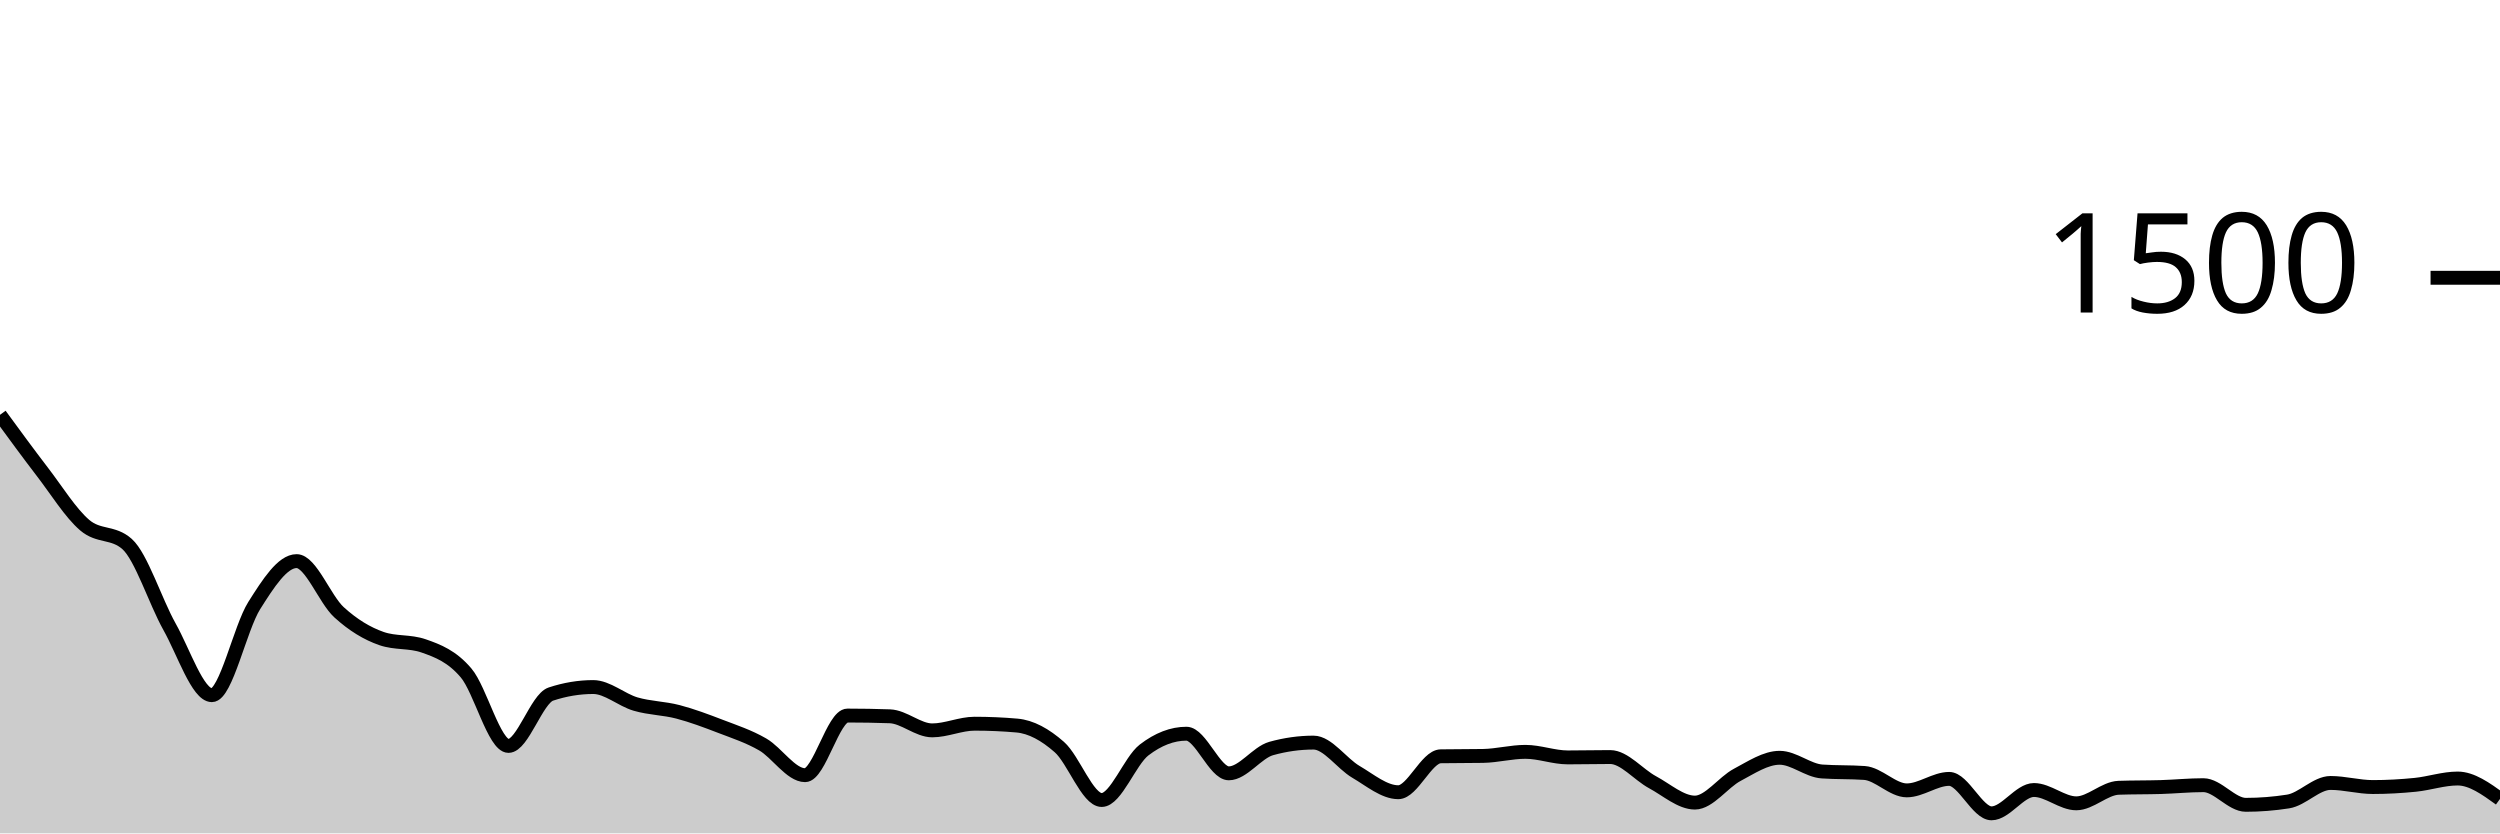
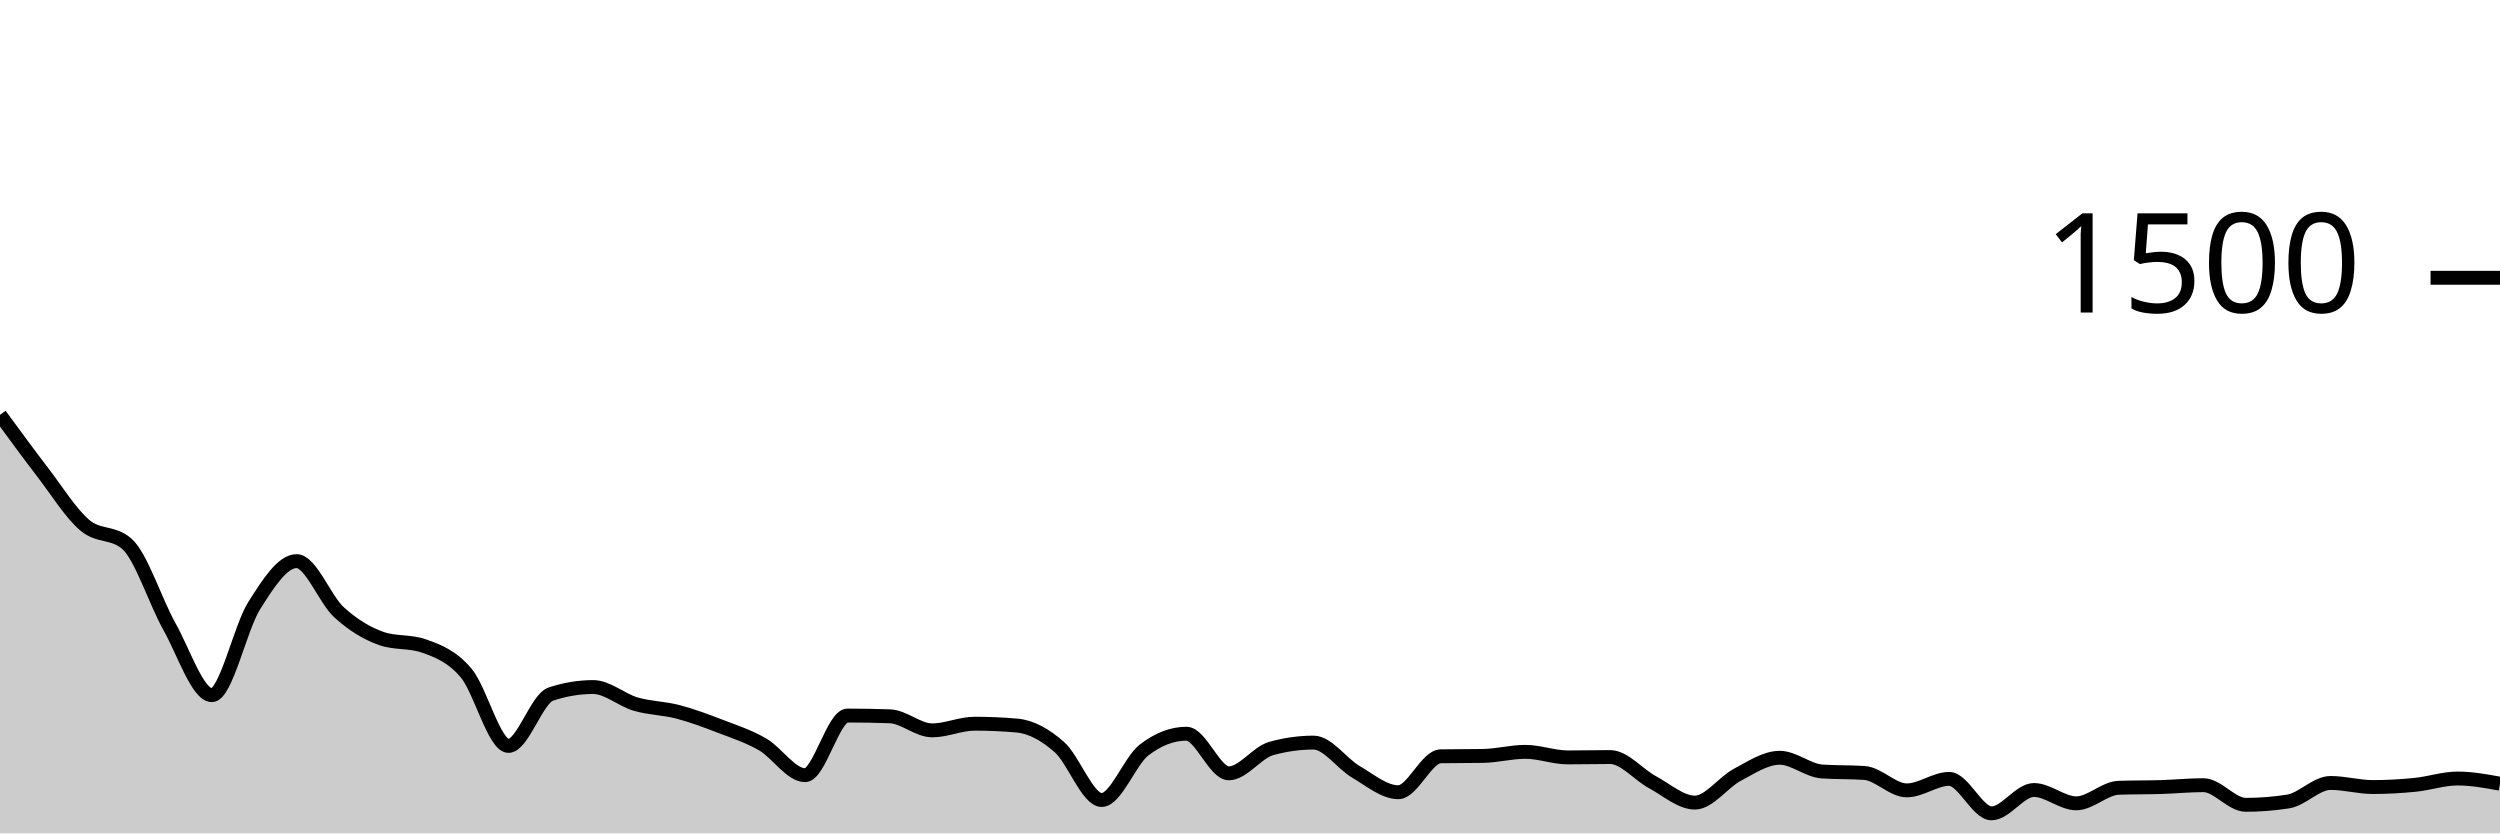
<svg xmlns="http://www.w3.org/2000/svg" viewBox="0 0 180 60">
  <g transform="translate(0,20)">
-     <path class="area" fill="rgba(0, 0, 0, 0.2)" d="M0,9.867C1.017,11.258,2.034,12.649,3.051,13.973C4.068,15.298,5.085,16.947,6.102,17.813C7.119,18.68,8.136,18.267,9.153,19.173C10.169,20.08,11.186,23.307,12.203,25.12C13.22,26.933,14.237,30.053,15.254,30.053C16.271,30.053,17.288,25.209,18.305,23.6C19.322,21.991,20.339,20.4,21.356,20.4C22.373,20.4,23.39,23.151,24.407,24.08C25.424,25.009,26.441,25.618,27.458,25.973C28.475,26.329,29.492,26.151,30.508,26.507C31.525,26.862,32.542,27.253,33.559,28.453C34.576,29.653,35.593,33.707,36.61,33.707C37.627,33.707,38.644,30.311,39.661,29.973C40.678,29.636,41.695,29.467,42.712,29.467C43.729,29.467,44.746,30.396,45.763,30.693C46.78,30.991,47.797,30.987,48.814,31.253C49.831,31.52,50.847,31.902,51.864,32.293C52.881,32.684,53.898,33.013,54.915,33.6C55.932,34.187,56.949,35.813,57.966,35.813C58.983,35.813,60,31.52,61.017,31.52C62.034,31.52,63.051,31.538,64.068,31.573C65.085,31.609,66.102,32.587,67.119,32.587C68.136,32.587,69.153,32.107,70.169,32.107C71.186,32.107,72.203,32.151,73.22,32.24C74.237,32.329,75.254,32.893,76.271,33.787C77.288,34.68,78.305,37.6,79.322,37.6C80.339,37.6,81.356,34.782,82.373,34C83.39,33.218,84.407,32.827,85.424,32.827C86.441,32.827,87.458,35.68,88.475,35.68C89.492,35.68,90.508,34.178,91.525,33.893C92.542,33.609,93.559,33.467,94.576,33.467C95.593,33.467,96.61,34.978,97.627,35.573C98.644,36.169,99.661,37.04,100.678,37.04C101.695,37.04,102.712,34.471,103.729,34.453C104.746,34.436,105.763,34.444,106.78,34.427C107.797,34.409,108.814,34.133,109.831,34.133C110.847,34.133,111.864,34.533,112.881,34.533C113.898,34.533,114.915,34.507,115.932,34.507C116.949,34.507,117.966,35.773,118.983,36.32C120,36.867,121.017,37.787,122.034,37.787C123.051,37.787,124.068,36.324,125.085,35.787C126.102,35.249,127.119,34.56,128.136,34.56C129.153,34.56,130.169,35.476,131.186,35.547C132.203,35.618,133.22,35.582,134.237,35.653C135.254,35.724,136.271,36.907,137.288,36.907C138.305,36.907,139.322,36.08,140.339,36.08C141.356,36.08,142.373,38.56,143.39,38.56C144.407,38.56,145.424,36.88,146.441,36.88C147.458,36.88,148.475,37.84,149.492,37.84C150.508,37.84,151.525,36.756,152.542,36.72C153.559,36.684,154.576,36.698,155.593,36.667C156.61,36.636,157.627,36.533,158.644,36.533C159.661,36.533,160.678,37.947,161.695,37.947C162.712,37.947,163.729,37.867,164.746,37.707C165.763,37.547,166.78,36.373,167.797,36.373C168.814,36.373,169.831,36.667,170.847,36.667C171.864,36.667,172.881,36.609,173.898,36.507C174.915,36.404,175.932,36.053,176.949,36.053C177.966,36.053,178.983,36.787,180,37.52L180,40C178.983,40,177.966,40,176.949,40C175.932,40,174.915,40,173.898,40C172.881,40,171.864,40,170.847,40C169.831,40,168.814,40,167.797,40C166.78,40,165.763,40,164.746,40C163.729,40,162.712,40,161.695,40C160.678,40,159.661,40,158.644,40C157.627,40,156.61,40,155.593,40C154.576,40,153.559,40,152.542,40C151.525,40,150.508,40,149.492,40C148.475,40,147.458,40,146.441,40C145.424,40,144.407,40,143.39,40C142.373,40,141.356,40,140.339,40C139.322,40,138.305,40,137.288,40C136.271,40,135.254,40,134.237,40C133.22,40,132.203,40,131.186,40C130.169,40,129.153,40,128.136,40C127.119,40,126.102,40,125.085,40C124.068,40,123.051,40,122.034,40C121.017,40,120,40,118.983,40C117.966,40,116.949,40,115.932,40C114.915,40,113.898,40,112.881,40C111.864,40,110.847,40,109.831,40C108.814,40,107.797,40,106.78,40C105.763,40,104.746,40,103.729,40C102.712,40,101.695,40,100.678,40C99.661,40,98.644,40,97.627,40C96.61,40,95.593,40,94.576,40C93.559,40,92.542,40,91.525,40C90.508,40,89.492,40,88.475,40C87.458,40,86.441,40,85.424,40C84.407,40,83.39,40,82.373,40C81.356,40,80.339,40,79.322,40C78.305,40,77.288,40,76.271,40C75.254,40,74.237,40,73.22,40C72.203,40,71.186,40,70.169,40C69.153,40,68.136,40,67.119,40C66.102,40,65.085,40,64.068,40C63.051,40,62.034,40,61.017,40C60,40,58.983,40,57.966,40C56.949,40,55.932,40,54.915,40C53.898,40,52.881,40,51.864,40C50.847,40,49.831,40,48.814,40C47.797,40,46.78,40,45.763,40C44.746,40,43.729,40,42.712,40C41.695,40,40.678,40,39.661,40C38.644,40,37.627,40,36.61,40C35.593,40,34.576,40,33.559,40C32.542,40,31.525,40,30.508,40C29.492,40,28.475,40,27.458,40C26.441,40,25.424,40,24.407,40C23.39,40,22.373,40,21.356,40C20.339,40,19.322,40,18.305,40C17.288,40,16.271,40,15.254,40C14.237,40,13.22,40,12.203,40C11.186,40,10.169,40,9.153,40C8.136,40,7.119,40,6.102,40C5.085,40,4.068,40,3.051,40C2.034,40,1.017,40,0,40Z" />
-     <path class="line" stroke="black" fill="none" d="M0,9.867C1.017,11.258,2.034,12.649,3.051,13.973C4.068,15.298,5.085,16.947,6.102,17.813C7.119,18.68,8.136,18.267,9.153,19.173C10.169,20.08,11.186,23.307,12.203,25.12C13.22,26.933,14.237,30.053,15.254,30.053C16.271,30.053,17.288,25.209,18.305,23.6C19.322,21.991,20.339,20.4,21.356,20.4C22.373,20.4,23.39,23.151,24.407,24.08C25.424,25.009,26.441,25.618,27.458,25.973C28.475,26.329,29.492,26.151,30.508,26.507C31.525,26.862,32.542,27.253,33.559,28.453C34.576,29.653,35.593,33.707,36.61,33.707C37.627,33.707,38.644,30.311,39.661,29.973C40.678,29.636,41.695,29.467,42.712,29.467C43.729,29.467,44.746,30.396,45.763,30.693C46.78,30.991,47.797,30.987,48.814,31.253C49.831,31.52,50.847,31.902,51.864,32.293C52.881,32.684,53.898,33.013,54.915,33.6C55.932,34.187,56.949,35.813,57.966,35.813C58.983,35.813,60,31.52,61.017,31.52C62.034,31.52,63.051,31.538,64.068,31.573C65.085,31.609,66.102,32.587,67.119,32.587C68.136,32.587,69.153,32.107,70.169,32.107C71.186,32.107,72.203,32.151,73.22,32.24C74.237,32.329,75.254,32.893,76.271,33.787C77.288,34.68,78.305,37.6,79.322,37.6C80.339,37.6,81.356,34.782,82.373,34C83.39,33.218,84.407,32.827,85.424,32.827C86.441,32.827,87.458,35.68,88.475,35.68C89.492,35.68,90.508,34.178,91.525,33.893C92.542,33.609,93.559,33.467,94.576,33.467C95.593,33.467,96.61,34.978,97.627,35.573C98.644,36.169,99.661,37.04,100.678,37.04C101.695,37.04,102.712,34.471,103.729,34.453C104.746,34.436,105.763,34.444,106.78,34.427C107.797,34.409,108.814,34.133,109.831,34.133C110.847,34.133,111.864,34.533,112.881,34.533C113.898,34.533,114.915,34.507,115.932,34.507C116.949,34.507,117.966,35.773,118.983,36.32C120,36.867,121.017,37.787,122.034,37.787C123.051,37.787,124.068,36.324,125.085,35.787C126.102,35.249,127.119,34.56,128.136,34.56C129.153,34.56,130.169,35.476,131.186,35.547C132.203,35.618,133.22,35.582,134.237,35.653C135.254,35.724,136.271,36.907,137.288,36.907C138.305,36.907,139.322,36.08,140.339,36.08C141.356,36.08,142.373,38.56,143.39,38.56C144.407,38.56,145.424,36.88,146.441,36.88C147.458,36.88,148.475,37.84,149.492,37.84C150.508,37.84,151.525,36.756,152.542,36.72C153.559,36.684,154.576,36.698,155.593,36.667C156.61,36.636,157.627,36.533,158.644,36.533C159.661,36.533,160.678,37.947,161.695,37.947C162.712,37.947,163.729,37.867,164.746,37.707C165.763,37.547,166.78,36.373,167.797,36.373C168.814,36.373,169.831,36.667,170.847,36.667C171.864,36.667,172.881,36.609,173.898,36.507C174.915,36.404,175.932,36.053,176.949,36.053C177.966,36.053,178.983,36.787,180,37.52" />
+     <path class="area" fill="rgba(0, 0, 0, 0.2)" d="M0,9.867C1.017,11.258,2.034,12.649,3.051,13.973C4.068,15.298,5.085,16.947,6.102,17.813C7.119,18.68,8.136,18.267,9.153,19.173C10.169,20.08,11.186,23.307,12.203,25.12C13.22,26.933,14.237,30.053,15.254,30.053C16.271,30.053,17.288,25.209,18.305,23.6C19.322,21.991,20.339,20.4,21.356,20.4C22.373,20.4,23.39,23.151,24.407,24.08C25.424,25.009,26.441,25.618,27.458,25.973C28.475,26.329,29.492,26.151,30.508,26.507C31.525,26.862,32.542,27.253,33.559,28.453C34.576,29.653,35.593,33.707,36.61,33.707C37.627,33.707,38.644,30.311,39.661,29.973C40.678,29.636,41.695,29.467,42.712,29.467C43.729,29.467,44.746,30.396,45.763,30.693C46.78,30.991,47.797,30.987,48.814,31.253C49.831,31.52,50.847,31.902,51.864,32.293C52.881,32.684,53.898,33.013,54.915,33.6C55.932,34.187,56.949,35.813,57.966,35.813C58.983,35.813,60,31.52,61.017,31.52C62.034,31.52,63.051,31.538,64.068,31.573C65.085,31.609,66.102,32.587,67.119,32.587C68.136,32.587,69.153,32.107,70.169,32.107C71.186,32.107,72.203,32.151,73.22,32.24C74.237,32.329,75.254,32.893,76.271,33.787C77.288,34.68,78.305,37.6,79.322,37.6C80.339,37.6,81.356,34.782,82.373,34C83.39,33.218,84.407,32.827,85.424,32.827C86.441,32.827,87.458,35.68,88.475,35.68C89.492,35.68,90.508,34.178,91.525,33.893C92.542,33.609,93.559,33.467,94.576,33.467C95.593,33.467,96.61,34.978,97.627,35.573C98.644,36.169,99.661,37.04,100.678,37.04C101.695,37.04,102.712,34.471,103.729,34.453C104.746,34.436,105.763,34.444,106.78,34.427C107.797,34.409,108.814,34.133,109.831,34.133C110.847,34.133,111.864,34.533,112.881,34.533C113.898,34.533,114.915,34.507,115.932,34.507C116.949,34.507,117.966,35.773,118.983,36.32C120,36.867,121.017,37.787,122.034,37.787C123.051,37.787,124.068,36.324,125.085,35.787C126.102,35.249,127.119,34.56,128.136,34.56C129.153,34.56,130.169,35.476,131.186,35.547C132.203,35.618,133.22,35.582,134.237,35.653C135.254,35.724,136.271,36.907,137.288,36.907C138.305,36.907,139.322,36.08,140.339,36.08C141.356,36.08,142.373,38.56,143.39,38.56C144.407,38.56,145.424,36.88,146.441,36.88C147.458,36.88,148.475,37.84,149.492,37.84C150.508,37.84,151.525,36.756,152.542,36.72C153.559,36.684,154.576,36.698,155.593,36.667C156.61,36.636,157.627,36.533,158.644,36.533C159.661,36.533,160.678,37.947,161.695,37.947C162.712,37.947,163.729,37.867,164.746,37.707C165.763,37.547,166.78,36.373,167.797,36.373C168.814,36.373,169.831,36.667,170.847,36.667C171.864,36.667,172.881,36.609,173.898,36.507C174.915,36.404,175.932,36.053,176.949,36.053C177.966,36.053,178.983,36.24,180,36.427L180,40C178.983,40,177.966,40,176.949,40C175.932,40,174.915,40,173.898,40C172.881,40,171.864,40,170.847,40C169.831,40,168.814,40,167.797,40C166.78,40,165.763,40,164.746,40C163.729,40,162.712,40,161.695,40C160.678,40,159.661,40,158.644,40C157.627,40,156.61,40,155.593,40C154.576,40,153.559,40,152.542,40C151.525,40,150.508,40,149.492,40C148.475,40,147.458,40,146.441,40C145.424,40,144.407,40,143.39,40C142.373,40,141.356,40,140.339,40C139.322,40,138.305,40,137.288,40C136.271,40,135.254,40,134.237,40C133.22,40,132.203,40,131.186,40C130.169,40,129.153,40,128.136,40C127.119,40,126.102,40,125.085,40C124.068,40,123.051,40,122.034,40C121.017,40,120,40,118.983,40C117.966,40,116.949,40,115.932,40C114.915,40,113.898,40,112.881,40C111.864,40,110.847,40,109.831,40C108.814,40,107.797,40,106.78,40C105.763,40,104.746,40,103.729,40C102.712,40,101.695,40,100.678,40C99.661,40,98.644,40,97.627,40C96.61,40,95.593,40,94.576,40C93.559,40,92.542,40,91.525,40C90.508,40,89.492,40,88.475,40C87.458,40,86.441,40,85.424,40C84.407,40,83.39,40,82.373,40C81.356,40,80.339,40,79.322,40C78.305,40,77.288,40,76.271,40C75.254,40,74.237,40,73.22,40C72.203,40,71.186,40,70.169,40C69.153,40,68.136,40,67.119,40C66.102,40,65.085,40,64.068,40C63.051,40,62.034,40,61.017,40C60,40,58.983,40,57.966,40C56.949,40,55.932,40,54.915,40C53.898,40,52.881,40,51.864,40C50.847,40,49.831,40,48.814,40C47.797,40,46.78,40,45.763,40C44.746,40,43.729,40,42.712,40C41.695,40,40.678,40,39.661,40C38.644,40,37.627,40,36.61,40C35.593,40,34.576,40,33.559,40C32.542,40,31.525,40,30.508,40C29.492,40,28.475,40,27.458,40C26.441,40,25.424,40,24.407,40C23.39,40,22.373,40,21.356,40C20.339,40,19.322,40,18.305,40C17.288,40,16.271,40,15.254,40C14.237,40,13.22,40,12.203,40C11.186,40,10.169,40,9.153,40C8.136,40,7.119,40,6.102,40C5.085,40,4.068,40,3.051,40C2.034,40,1.017,40,0,40Z" />
+     <path class="line" stroke="black" fill="none" d="M0,9.867C1.017,11.258,2.034,12.649,3.051,13.973C4.068,15.298,5.085,16.947,6.102,17.813C7.119,18.68,8.136,18.267,9.153,19.173C10.169,20.08,11.186,23.307,12.203,25.12C13.22,26.933,14.237,30.053,15.254,30.053C16.271,30.053,17.288,25.209,18.305,23.6C19.322,21.991,20.339,20.4,21.356,20.4C22.373,20.4,23.39,23.151,24.407,24.08C25.424,25.009,26.441,25.618,27.458,25.973C28.475,26.329,29.492,26.151,30.508,26.507C31.525,26.862,32.542,27.253,33.559,28.453C34.576,29.653,35.593,33.707,36.61,33.707C37.627,33.707,38.644,30.311,39.661,29.973C40.678,29.636,41.695,29.467,42.712,29.467C43.729,29.467,44.746,30.396,45.763,30.693C46.78,30.991,47.797,30.987,48.814,31.253C49.831,31.52,50.847,31.902,51.864,32.293C52.881,32.684,53.898,33.013,54.915,33.6C55.932,34.187,56.949,35.813,57.966,35.813C58.983,35.813,60,31.52,61.017,31.52C62.034,31.52,63.051,31.538,64.068,31.573C65.085,31.609,66.102,32.587,67.119,32.587C68.136,32.587,69.153,32.107,70.169,32.107C71.186,32.107,72.203,32.151,73.22,32.24C74.237,32.329,75.254,32.893,76.271,33.787C77.288,34.68,78.305,37.6,79.322,37.6C80.339,37.6,81.356,34.782,82.373,34C83.39,33.218,84.407,32.827,85.424,32.827C86.441,32.827,87.458,35.68,88.475,35.68C89.492,35.68,90.508,34.178,91.525,33.893C92.542,33.609,93.559,33.467,94.576,33.467C95.593,33.467,96.61,34.978,97.627,35.573C98.644,36.169,99.661,37.04,100.678,37.04C101.695,37.04,102.712,34.471,103.729,34.453C104.746,34.436,105.763,34.444,106.78,34.427C107.797,34.409,108.814,34.133,109.831,34.133C110.847,34.133,111.864,34.533,112.881,34.533C113.898,34.533,114.915,34.507,115.932,34.507C116.949,34.507,117.966,35.773,118.983,36.32C120,36.867,121.017,37.787,122.034,37.787C123.051,37.787,124.068,36.324,125.085,35.787C126.102,35.249,127.119,34.56,128.136,34.56C129.153,34.56,130.169,35.476,131.186,35.547C132.203,35.618,133.22,35.582,134.237,35.653C135.254,35.724,136.271,36.907,137.288,36.907C138.305,36.907,139.322,36.08,140.339,36.08C141.356,36.08,142.373,38.56,143.39,38.56C144.407,38.56,145.424,36.88,146.441,36.88C147.458,36.88,148.475,37.84,149.492,37.84C150.508,37.84,151.525,36.756,152.542,36.72C153.559,36.684,154.576,36.698,155.593,36.667C156.61,36.636,157.627,36.533,158.644,36.533C159.661,36.533,160.678,37.947,161.695,37.947C162.712,37.947,163.729,37.867,164.746,37.707C165.763,37.547,166.78,36.373,167.797,36.373C168.814,36.373,169.831,36.667,170.847,36.667C171.864,36.667,172.881,36.609,173.898,36.507C174.915,36.404,175.932,36.053,176.949,36.053C177.966,36.053,178.983,36.24,180,36.427" />
    <path class="axis-ceiling" stroke-width="1" stroke="black" fill="none" d="M175,0L180,0" />
    <text class="axis-ceiling-label" font-family="sans-serif" text-anchor="end" font-size="10px" x="170" y="2.5">1500</text>
  </g>
</svg>
